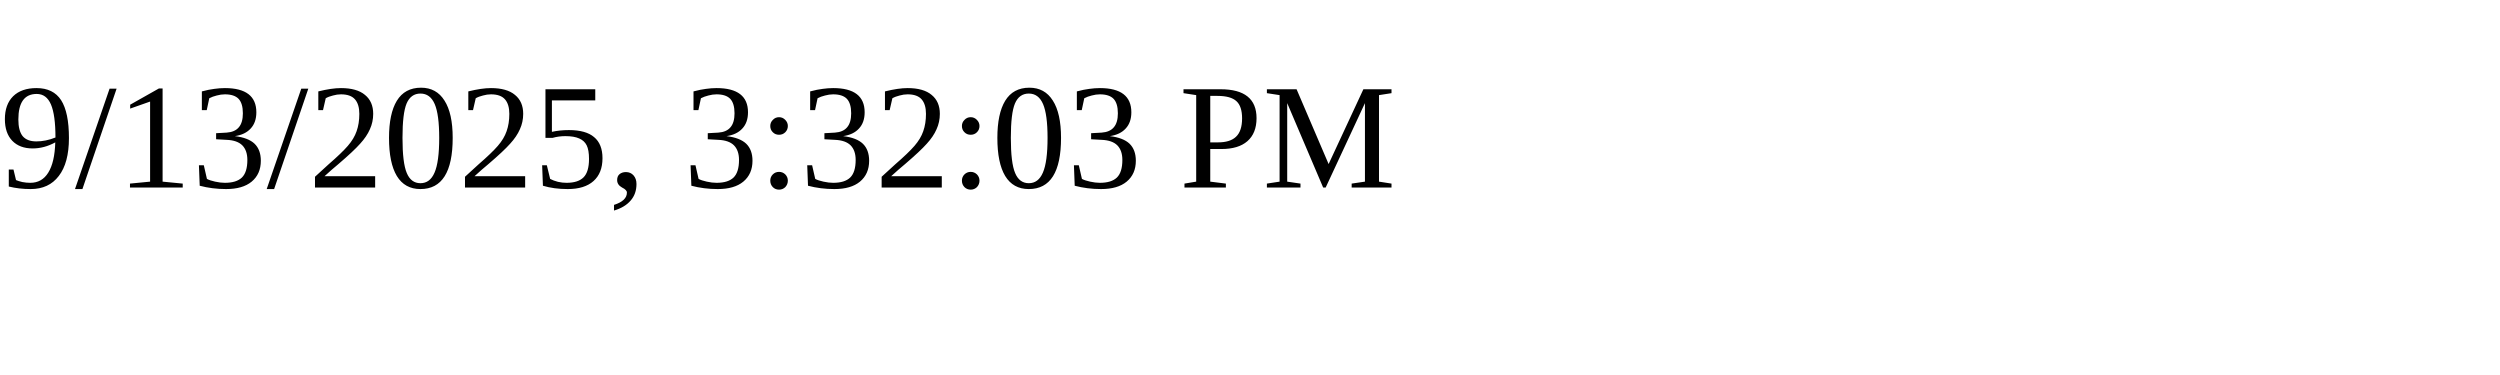
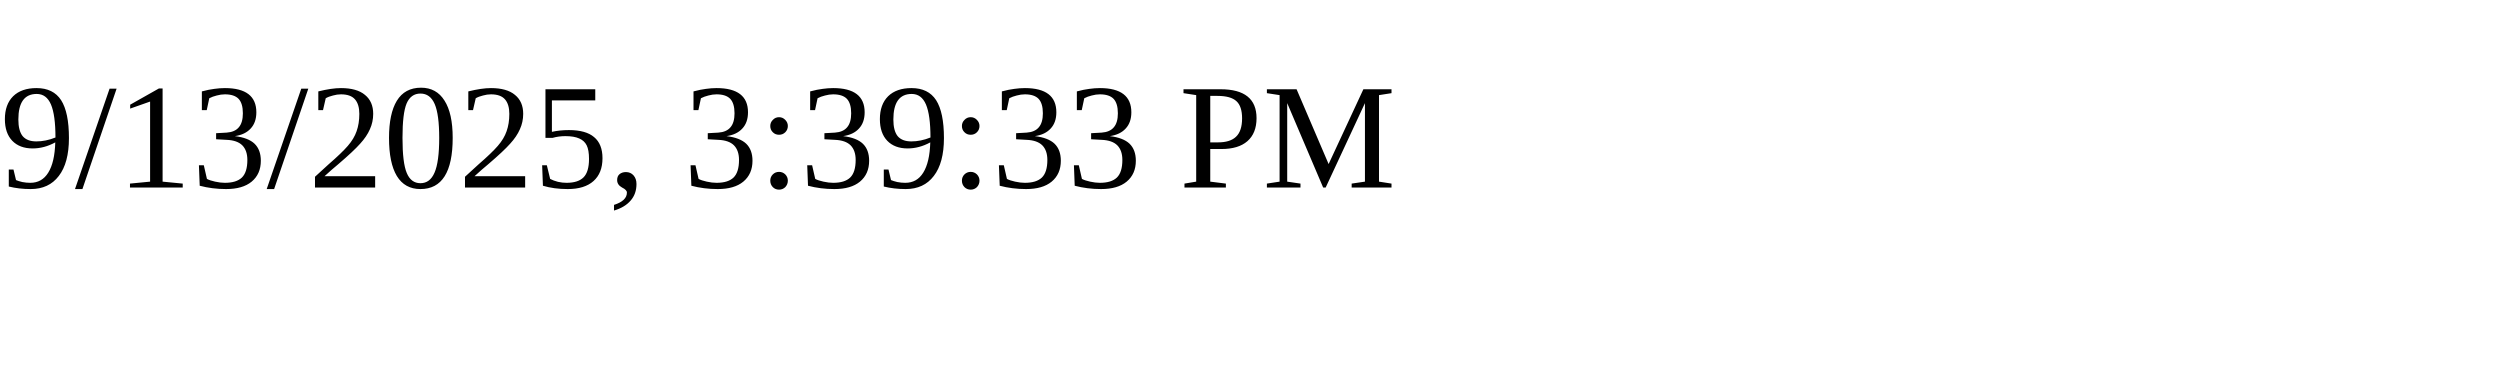
<svg xmlns="http://www.w3.org/2000/svg" height="30" width="200">
-   <text x="0" y="15">9/13/2025, 3:32:03 PM</text>
+   <text x="0" y="15">9/13/2025, 3:39:33 PM</text>
</svg>
